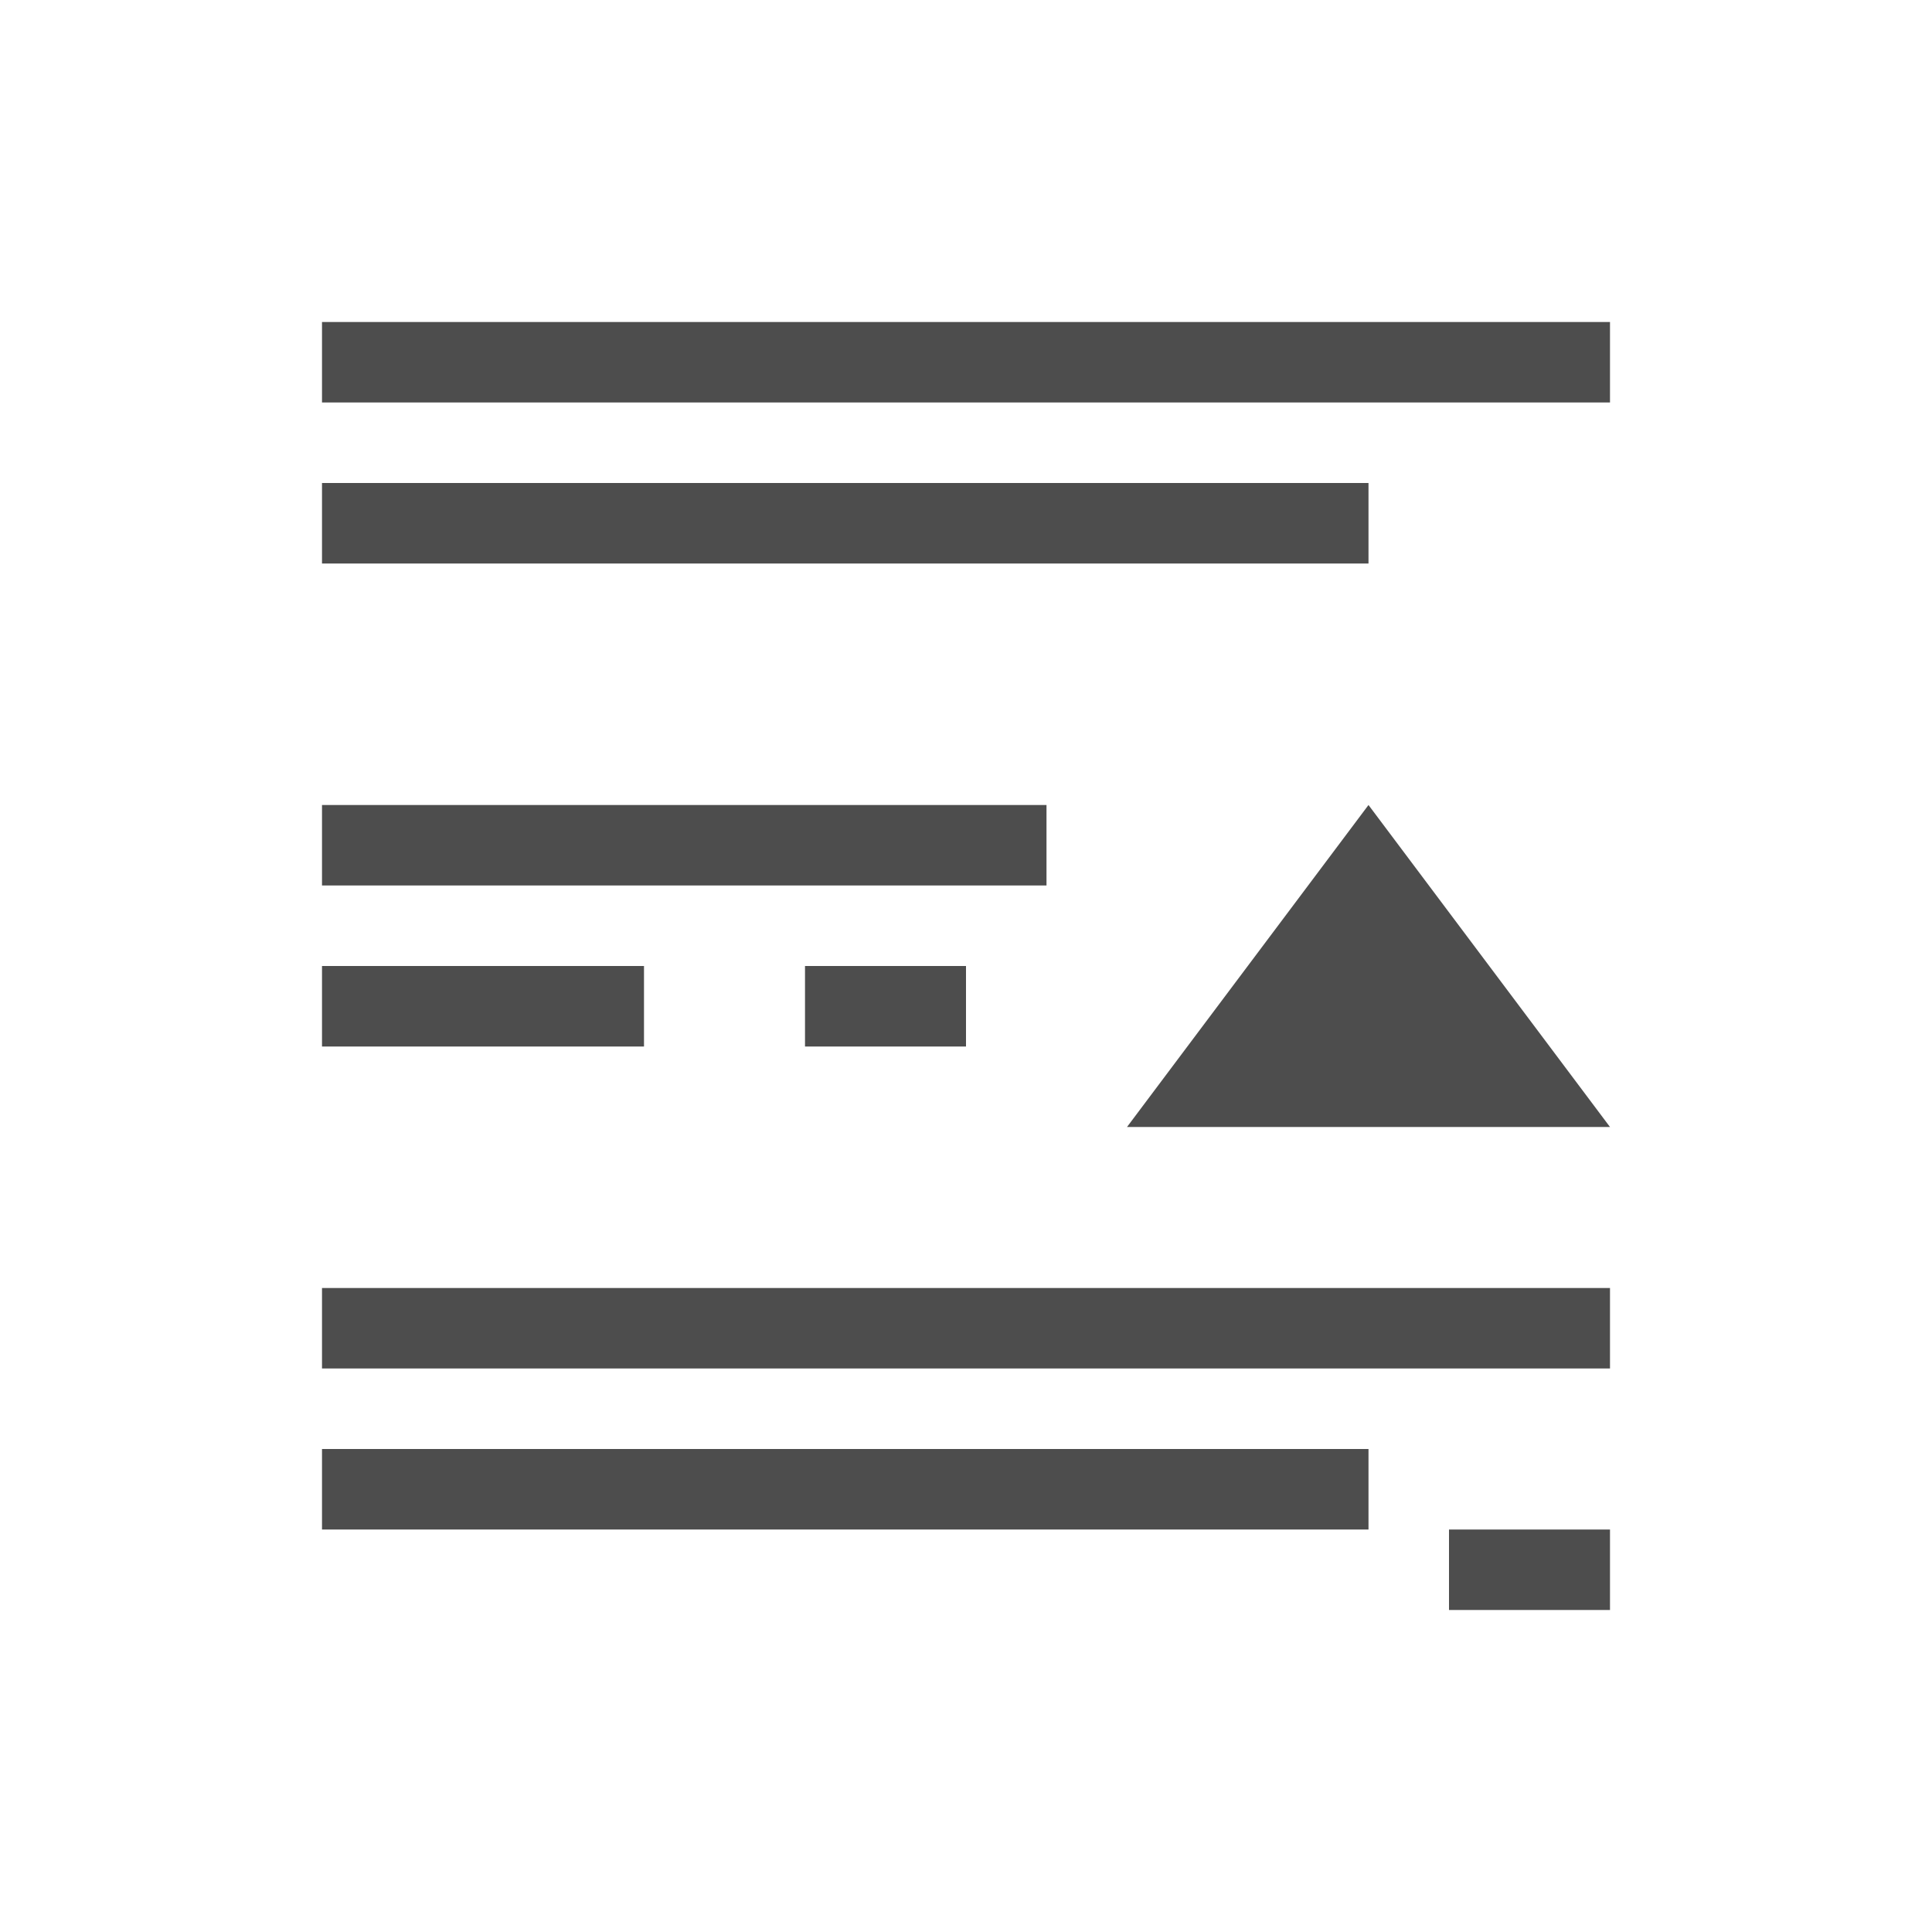
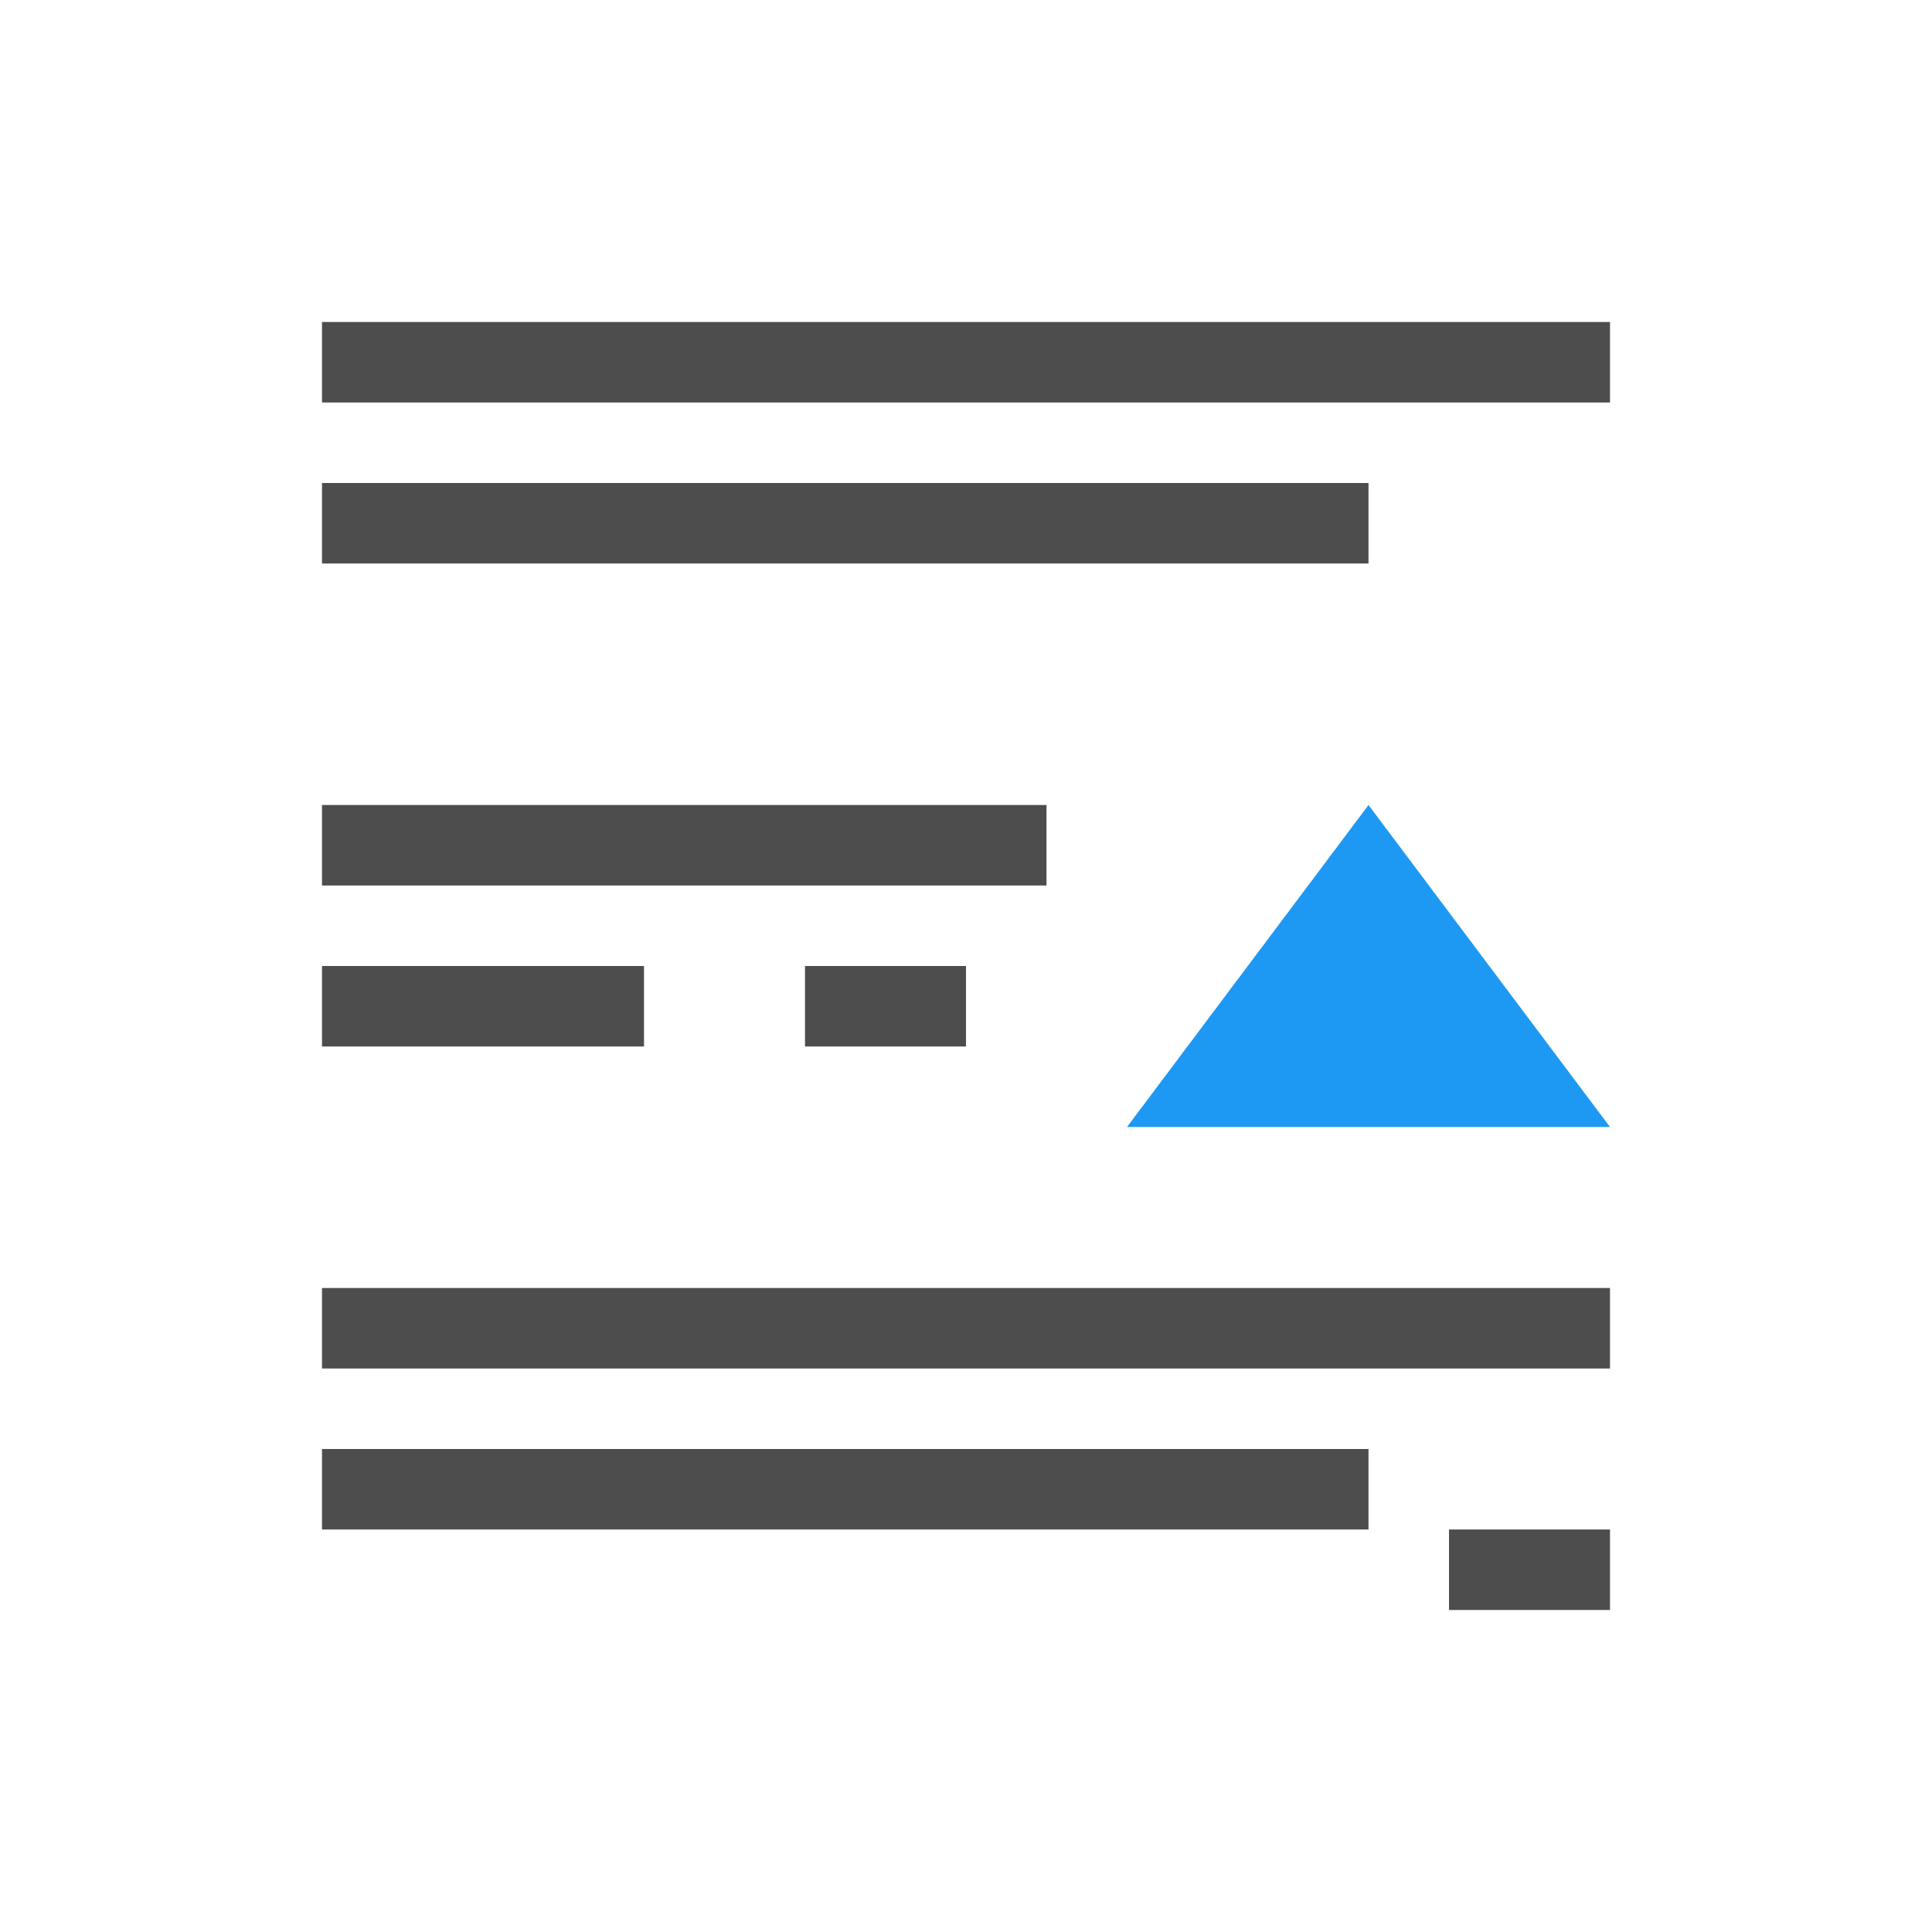
<svg xmlns="http://www.w3.org/2000/svg" width="24" height="24" id="svg2" version="1.1" viewBox="0 0 24 24">
  <defs id="defs4" />
  <g id="layer1" transform="translate(1,-1029.362)">
-     <path style="fill:#4d4d4d;fill-opacity:1;stroke:none" d="M 4 4 L 4 5 L 20 5 L 20 4 L 4 4 z M 4 6 L 4 7 L 17 7 L 17 6 L 4 6 z M 4 10 L 4 11 L 13 11 L 13 10 L 4 10 z M 17 10 L 14 14 L 20 14 L 17 10 z M 4 12 L 4 13 L 7 13 L 8 13 L 8 12 L 7 12 L 4 12 z M 10 12 L 10 13 L 12 13 L 12 12 L 10 12 z M 4 16 L 4 17 L 20 17 L 20 16 L 4 16 z M 4 18 L 4 19 L 7 19 L 17 19 L 17 18 L 7 18 L 4 18 z M 18 19 L 18 20 L 20 20 L 20 19 L 18 19 z " transform="translate(-1,1029.362)" id="path3146" />
+     <path style="fill:#4d4d4d;fill-opacity:1;stroke:none" d="M 4 4 L 4 5 L 20 5 L 20 4 L 4 4 z M 4 6 L 4 7 L 17 7 L 17 6 L 4 6 z M 4 10 L 4 11 L 13 11 L 13 10 L 4 10 z M 4 12 L 4 13 L 7 13 L 8 13 L 8 12 L 7 12 L 4 12 z M 10 12 L 10 13 L 12 13 L 12 12 L 10 12 z M 4 16 L 4 17 L 20 17 L 20 16 L 4 16 z M 4 18 L 4 19 L 7 19 L 17 19 L 17 18 L 7 18 L 4 18 z M 18 19 L 18 20 L 20 20 L 20 19 L 18 19 z " transform="translate(-1,1029.362)" id="path3146" />
+     <path style="fill:#1d99f3;fill-opacity:1;stroke:none" d="m 13,1043.362 3,-4 3,4 z" id="path2997" />
  </g>
</svg>
